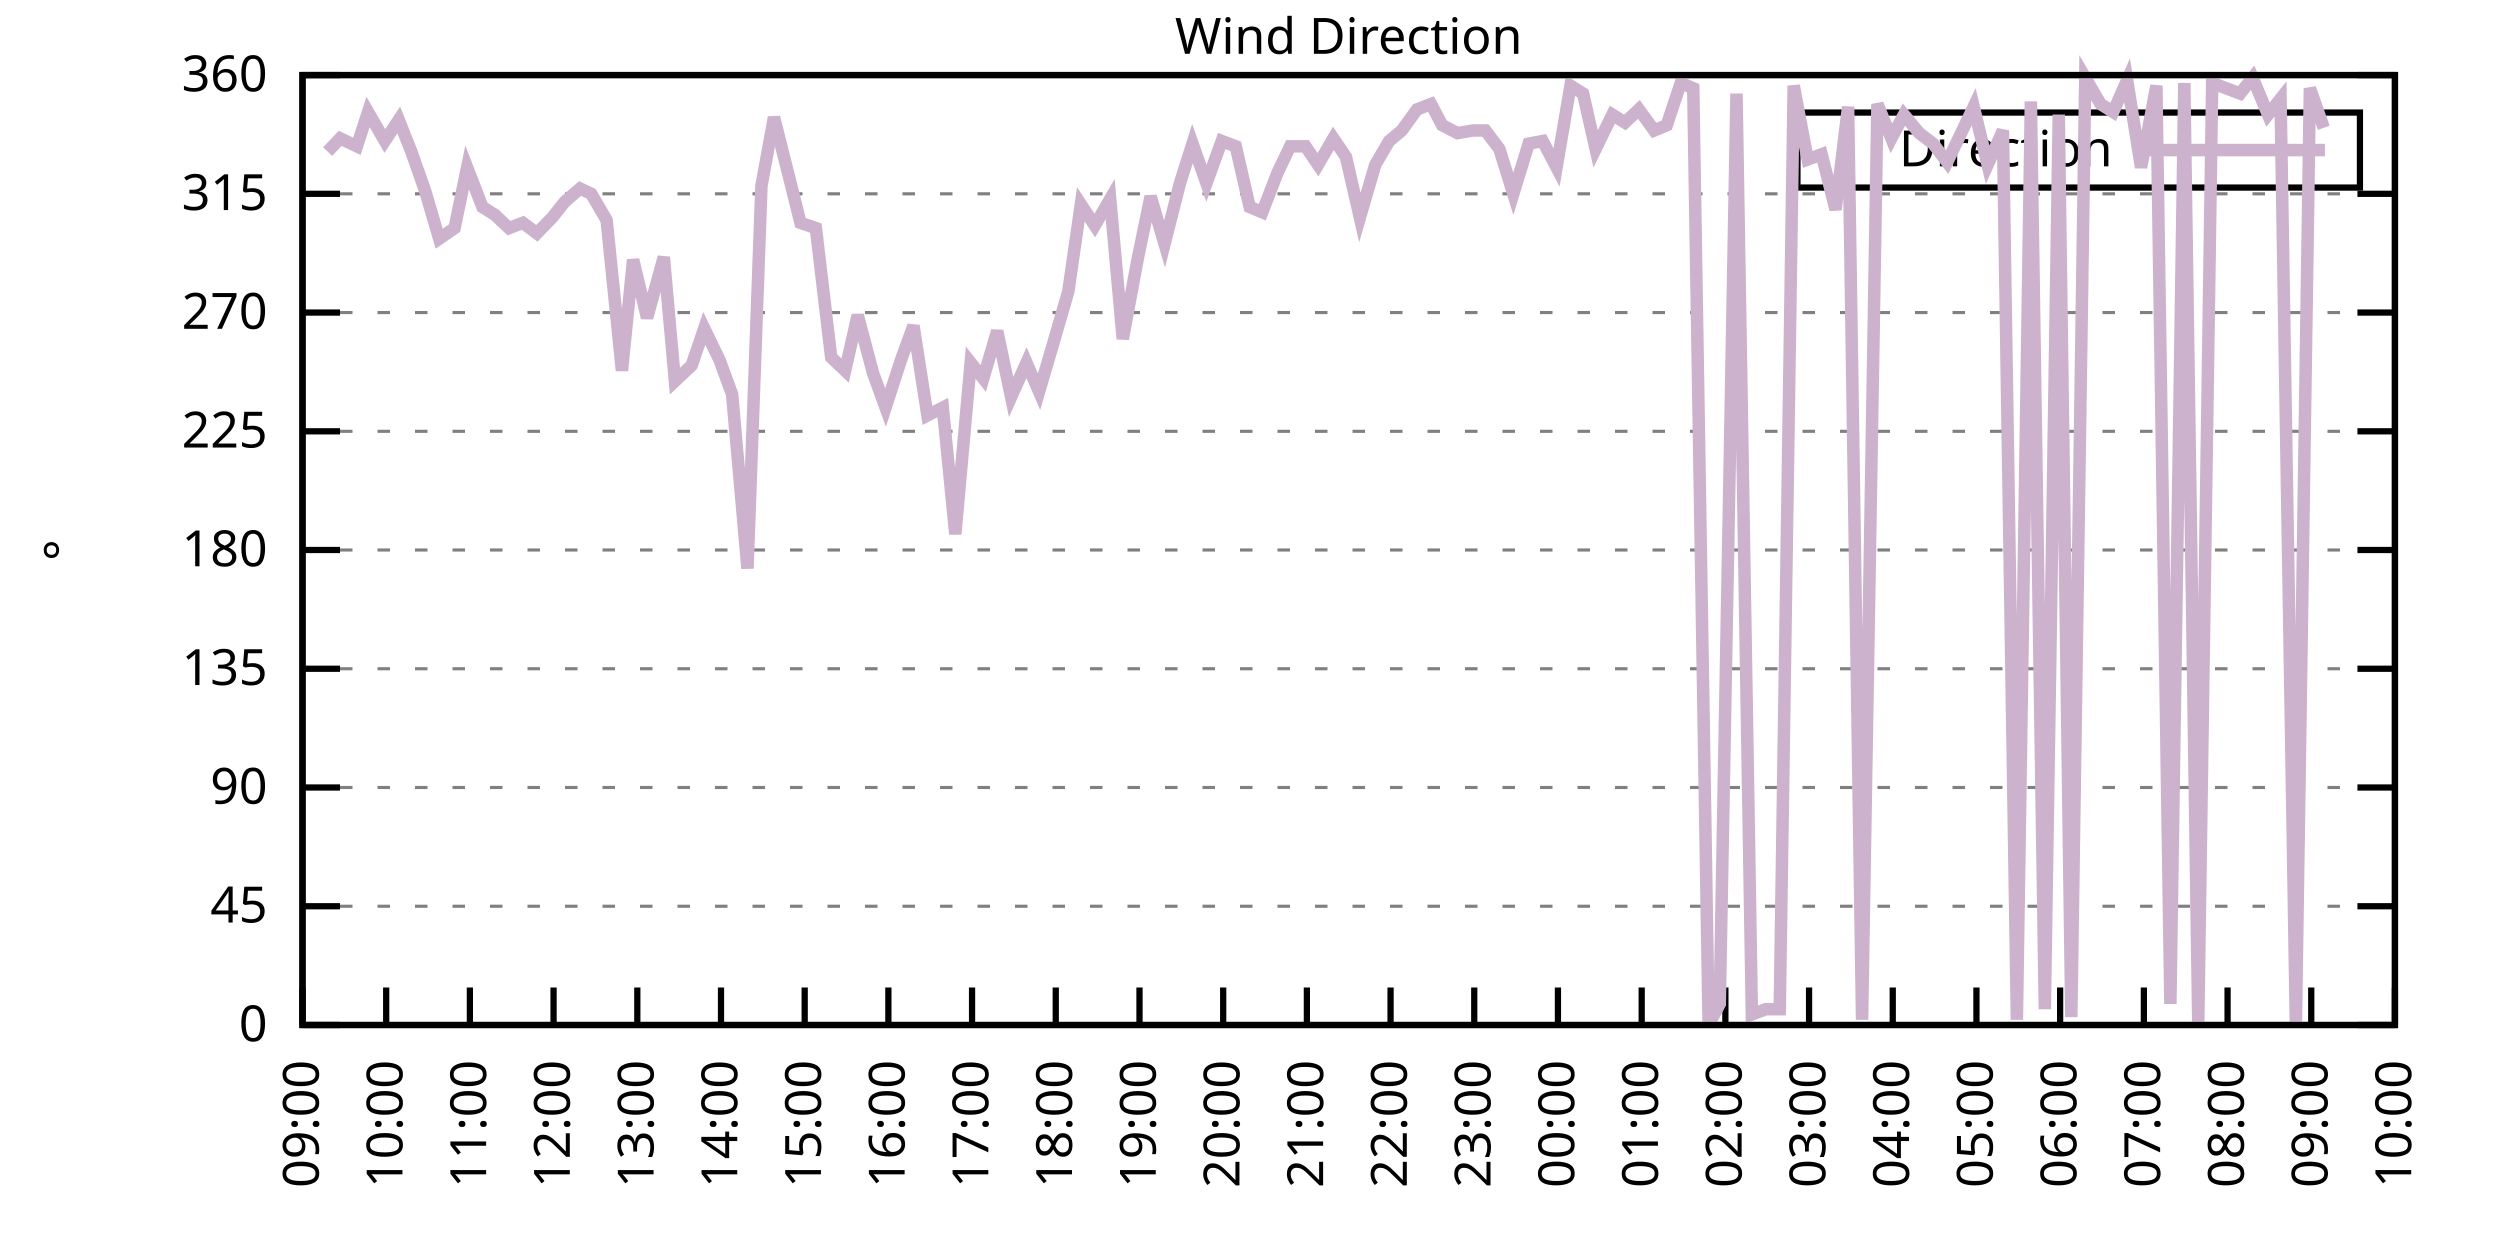
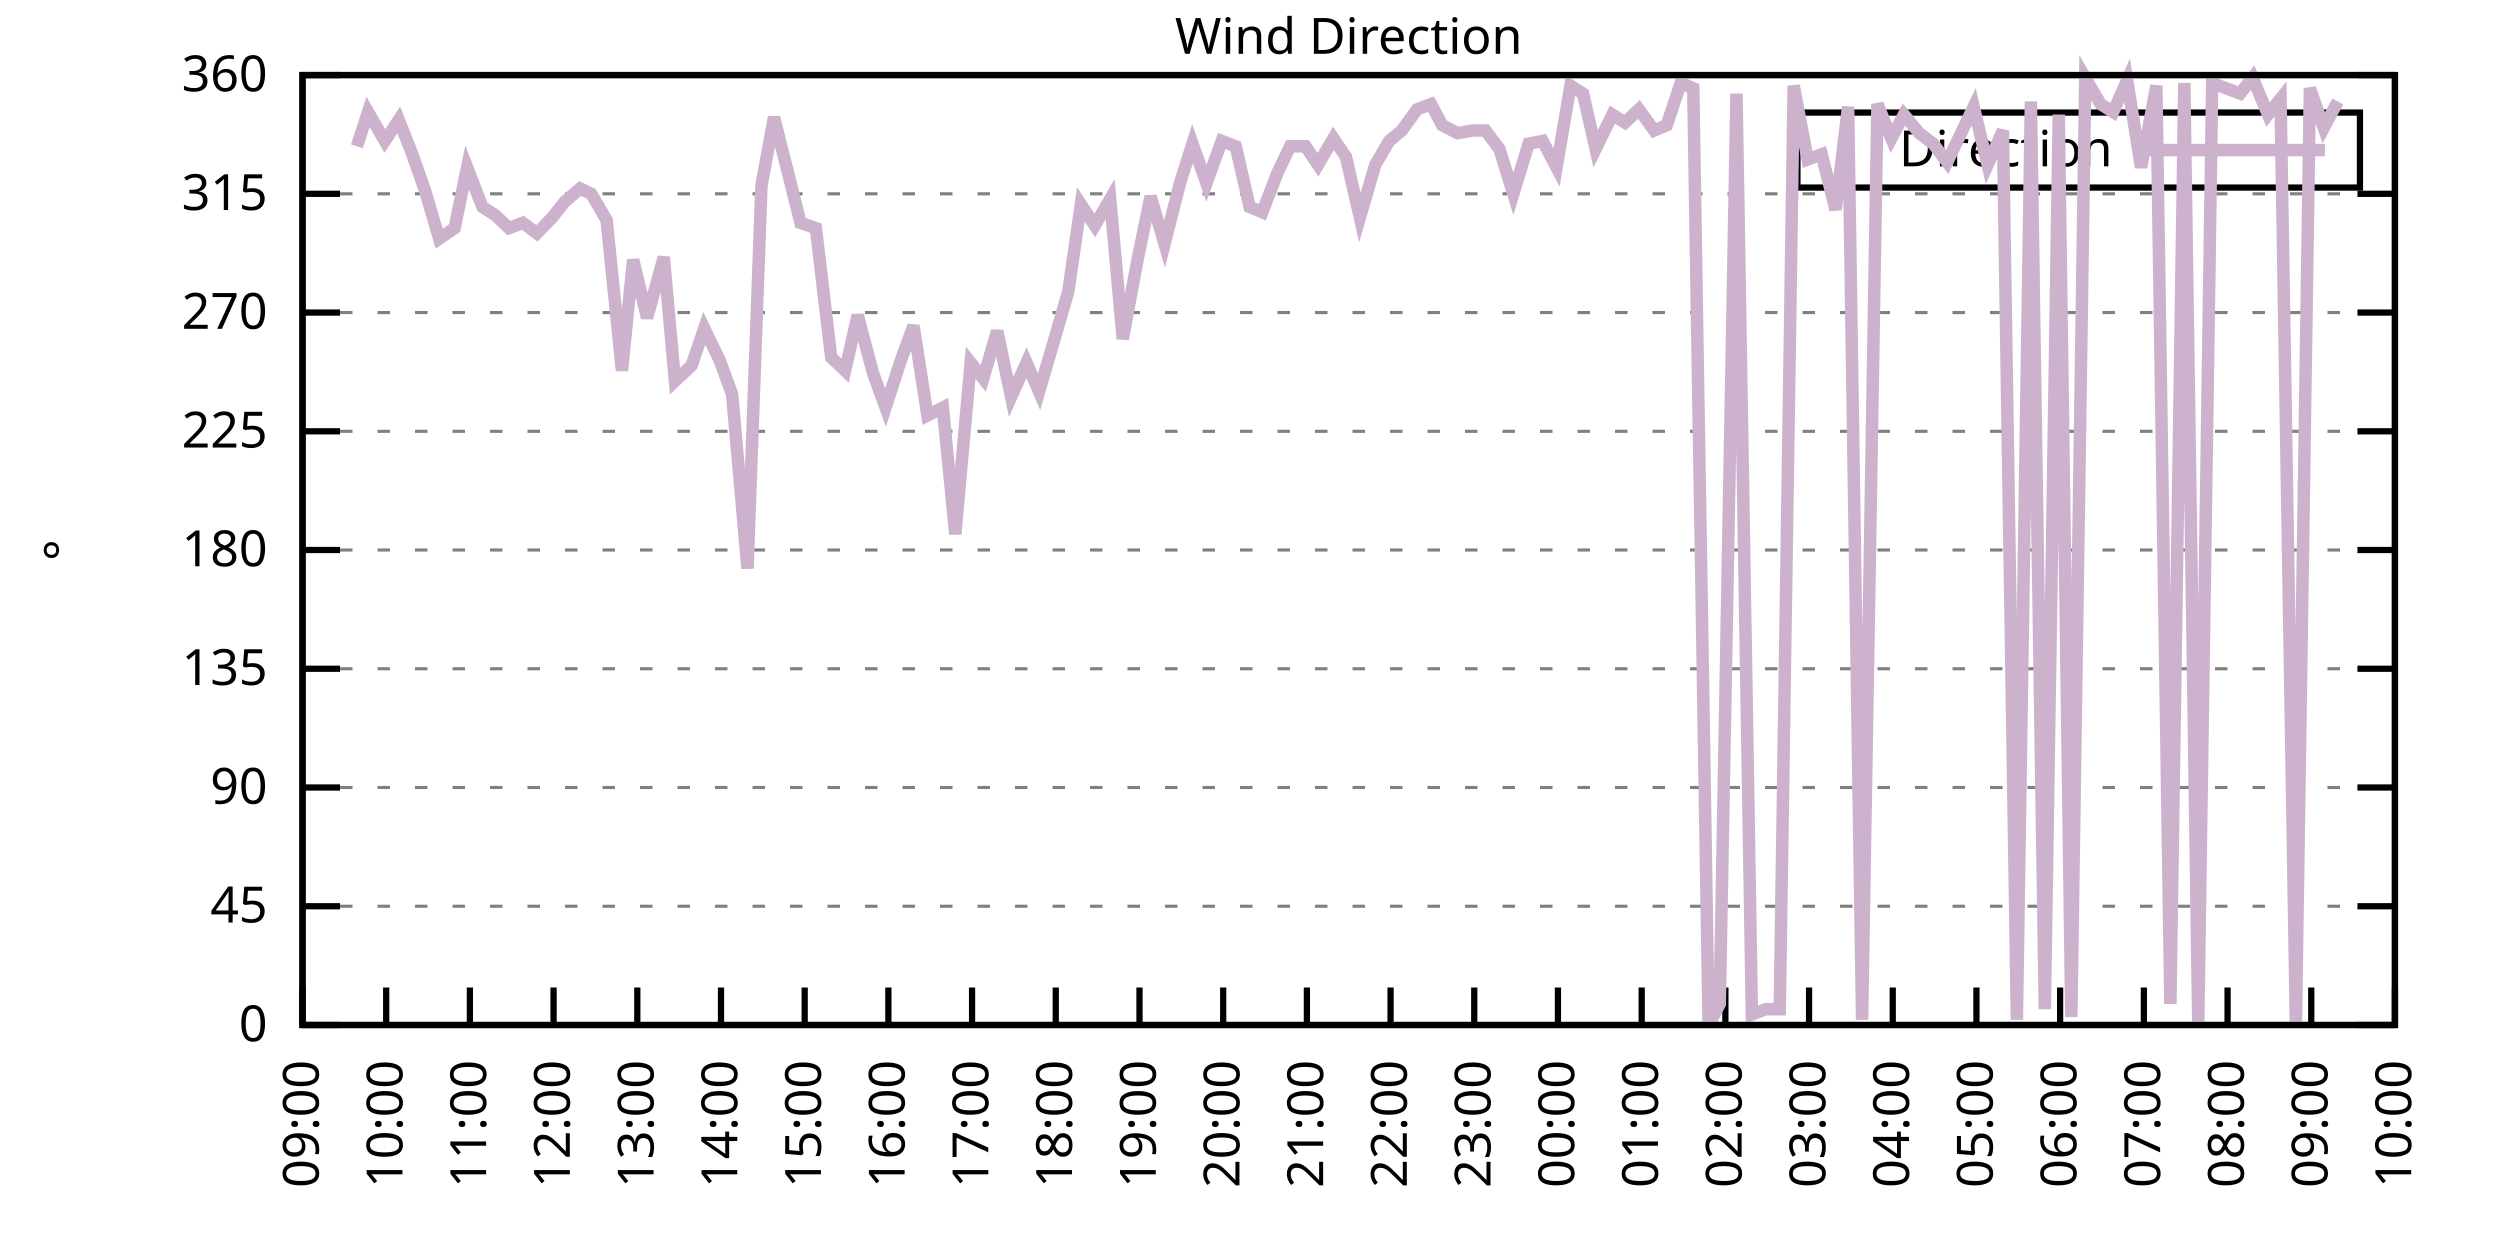
<svg xmlns="http://www.w3.org/2000/svg" xmlns:xlink="http://www.w3.org/1999/xlink" width="400" height="200" viewBox="0 0 400 200">
  <g id="gnuplot_canvas">
    <rect x="0" y="0" width="400" height="200" fill="none" />
    <defs>
      <circle id="gpDot" r="0.5" stroke-width="0.5" stroke="currentColor" />
      <path id="gpPt0" stroke-width="0.333" stroke="currentColor" d="M-1,0 h2 M0,-1 v2" />
      <path id="gpPt1" stroke-width="0.333" stroke="currentColor" d="M-1,-1 L1,1 M1,-1 L-1,1" />
      <path id="gpPt2" stroke-width="0.333" stroke="currentColor" d="M-1,0 L1,0 M0,-1 L0,1 M-1,-1 L1,1 M-1,1 L1,-1" />
      <rect id="gpPt3" stroke-width="0.333" stroke="currentColor" x="-1" y="-1" width="2" height="2" />
      <rect id="gpPt4" stroke-width="0.333" stroke="currentColor" fill="currentColor" x="-1" y="-1" width="2" height="2" />
      <circle id="gpPt5" stroke-width="0.333" stroke="currentColor" cx="0" cy="0" r="1" />
      <use xlink:href="#gpPt5" id="gpPt6" fill="currentColor" stroke="none" />
      <path id="gpPt7" stroke-width="0.333" stroke="currentColor" d="M0,-1.33 L-1.33,0.67 L1.33,0.67 z" />
      <use xlink:href="#gpPt7" id="gpPt8" fill="currentColor" stroke="none" />
      <use xlink:href="#gpPt7" id="gpPt9" stroke="currentColor" transform="rotate(180)" />
      <use xlink:href="#gpPt9" id="gpPt10" fill="currentColor" stroke="none" />
      <use xlink:href="#gpPt3" id="gpPt11" stroke="currentColor" transform="rotate(45)" />
      <use xlink:href="#gpPt11" id="gpPt12" fill="currentColor" stroke="none" />
      <path id="gpPt13" stroke-width="0.333" stroke="currentColor" d="M0,1.330 L1.265,0.411 L0.782,-1.067 L-0.782,-1.076 L-1.265,0.411 z" />
      <use xlink:href="#gpPt13" id="gpPt14" fill="currentColor" stroke="none" />
      <filter id="textbox" filterUnits="objectBoundingBox" x="0" y="0" height="1" width="1">
        <feFlood flood-color="white" flood-opacity="1" result="bgnd" />
        <feComposite in="SourceGraphic" in2="bgnd" operator="atop" />
      </filter>
      <filter id="greybox" filterUnits="objectBoundingBox" x="0" y="0" height="1" width="1">
        <feFlood flood-color="lightgrey" flood-opacity="1" result="grey" />
        <feComposite in="SourceGraphic" in2="grey" operator="atop" />
      </filter>
    </defs>
    <g fill="none" color="white" stroke="currentColor" stroke-width="1.00" stroke-linecap="butt" stroke-linejoin="miter">
</g>
    <g fill="none" color="black" stroke="currentColor" stroke-width="1.00" stroke-linecap="butt" stroke-linejoin="miter">
      <g stroke="none" shape-rendering="crispEdges">
        <polygon fill="rgb(255, 255, 255)" points="48.40,164.00 383.18,164.00 383.18,12.02 48.40,12.02 " />
      </g>
    </g>
    <g fill="none" color="black" stroke="currentColor" stroke-width="1.00" stroke-linecap="butt" stroke-linejoin="miter">
</g>
    <g fill="none" color="black" stroke="black" stroke-width="0.50" stroke-linecap="butt" stroke-linejoin="miter">
</g>
    <g fill="none" color="gray" stroke="currentColor" stroke-width="0.50" stroke-linecap="butt" stroke-linejoin="miter">
      <path stroke="gray" stroke-dasharray="2,4" class="gridline" d="M48.40,164.00 L383.19,164.00  " />
    </g>
    <g fill="none" color="gray" stroke="gray" stroke-width="1.00" stroke-linecap="butt" stroke-linejoin="miter">
</g>
    <g fill="none" color="black" stroke="currentColor" stroke-width="1.00" stroke-linecap="butt" stroke-linejoin="miter">
      <path stroke="black" d="M48.40,164.00 L54.40,164.00 M383.19,164.00 L377.19,164.00  " />
      <g transform="translate(42.80,166.60)" stroke="none" fill="black" font-family="Sans" font-size="8.00" text-anchor="end">
        <text>
          <tspan font-family="Sans"> 0</tspan>
        </text>
      </g>
    </g>
    <g fill="none" color="black" stroke="currentColor" stroke-width="1.00" stroke-linecap="butt" stroke-linejoin="miter">
</g>
    <g fill="none" color="black" stroke="black" stroke-width="0.50" stroke-linecap="butt" stroke-linejoin="miter">
</g>
    <g fill="none" color="gray" stroke="currentColor" stroke-width="0.50" stroke-linecap="butt" stroke-linejoin="miter">
      <path stroke="gray" stroke-dasharray="2,4" class="gridline" d="M48.40,145.00 L383.19,145.00  " />
    </g>
    <g fill="none" color="gray" stroke="gray" stroke-width="1.00" stroke-linecap="butt" stroke-linejoin="miter">
</g>
    <g fill="none" color="black" stroke="currentColor" stroke-width="1.00" stroke-linecap="butt" stroke-linejoin="miter">
      <path stroke="black" d="M48.40,145.00 L54.40,145.00 M383.19,145.00 L377.19,145.00  " />
      <g transform="translate(42.80,147.60)" stroke="none" fill="black" font-family="Sans" font-size="8.00" text-anchor="end">
        <text>
          <tspan font-family="Sans"> 45</tspan>
        </text>
      </g>
    </g>
    <g fill="none" color="black" stroke="currentColor" stroke-width="1.00" stroke-linecap="butt" stroke-linejoin="miter">
</g>
    <g fill="none" color="black" stroke="black" stroke-width="0.50" stroke-linecap="butt" stroke-linejoin="miter">
</g>
    <g fill="none" color="gray" stroke="currentColor" stroke-width="0.50" stroke-linecap="butt" stroke-linejoin="miter">
      <path stroke="gray" stroke-dasharray="2,4" class="gridline" d="M48.40,126.00 L383.19,126.00  " />
    </g>
    <g fill="none" color="gray" stroke="gray" stroke-width="1.00" stroke-linecap="butt" stroke-linejoin="miter">
</g>
    <g fill="none" color="black" stroke="currentColor" stroke-width="1.00" stroke-linecap="butt" stroke-linejoin="miter">
      <path stroke="black" d="M48.40,126.00 L54.40,126.00 M383.19,126.00 L377.19,126.00  " />
      <g transform="translate(42.80,128.60)" stroke="none" fill="black" font-family="Sans" font-size="8.00" text-anchor="end">
        <text>
          <tspan font-family="Sans"> 90</tspan>
        </text>
      </g>
    </g>
    <g fill="none" color="black" stroke="currentColor" stroke-width="1.00" stroke-linecap="butt" stroke-linejoin="miter">
</g>
    <g fill="none" color="black" stroke="black" stroke-width="0.50" stroke-linecap="butt" stroke-linejoin="miter">
</g>
    <g fill="none" color="gray" stroke="currentColor" stroke-width="0.50" stroke-linecap="butt" stroke-linejoin="miter">
      <path stroke="gray" stroke-dasharray="2,4" class="gridline" d="M48.40,107.00 L383.19,107.00  " />
    </g>
    <g fill="none" color="gray" stroke="gray" stroke-width="1.00" stroke-linecap="butt" stroke-linejoin="miter">
</g>
    <g fill="none" color="black" stroke="currentColor" stroke-width="1.00" stroke-linecap="butt" stroke-linejoin="miter">
      <path stroke="black" d="M48.40,107.00 L54.40,107.00 M383.19,107.00 L377.19,107.00  " />
      <g transform="translate(42.80,109.60)" stroke="none" fill="black" font-family="Sans" font-size="8.00" text-anchor="end">
        <text>
          <tspan font-family="Sans"> 135</tspan>
        </text>
      </g>
    </g>
    <g fill="none" color="black" stroke="currentColor" stroke-width="1.00" stroke-linecap="butt" stroke-linejoin="miter">
</g>
    <g fill="none" color="black" stroke="black" stroke-width="0.50" stroke-linecap="butt" stroke-linejoin="miter">
</g>
    <g fill="none" color="gray" stroke="currentColor" stroke-width="0.50" stroke-linecap="butt" stroke-linejoin="miter">
      <path stroke="gray" stroke-dasharray="2,4" class="gridline" d="M48.40,88.00 L383.19,88.00  " />
    </g>
    <g fill="none" color="gray" stroke="gray" stroke-width="1.00" stroke-linecap="butt" stroke-linejoin="miter">
</g>
    <g fill="none" color="black" stroke="currentColor" stroke-width="1.00" stroke-linecap="butt" stroke-linejoin="miter">
      <path stroke="black" d="M48.40,88.00 L54.40,88.00 M383.19,88.00 L377.19,88.00  " />
      <g transform="translate(42.80,90.60)" stroke="none" fill="black" font-family="Sans" font-size="8.00" text-anchor="end">
        <text>
          <tspan font-family="Sans"> 180</tspan>
        </text>
      </g>
    </g>
    <g fill="none" color="black" stroke="currentColor" stroke-width="1.00" stroke-linecap="butt" stroke-linejoin="miter">
</g>
    <g fill="none" color="black" stroke="black" stroke-width="0.50" stroke-linecap="butt" stroke-linejoin="miter">
</g>
    <g fill="none" color="gray" stroke="currentColor" stroke-width="0.50" stroke-linecap="butt" stroke-linejoin="miter">
      <path stroke="gray" stroke-dasharray="2,4" class="gridline" d="M48.40,69.01 L383.19,69.01  " />
    </g>
    <g fill="none" color="gray" stroke="gray" stroke-width="1.00" stroke-linecap="butt" stroke-linejoin="miter">
</g>
    <g fill="none" color="black" stroke="currentColor" stroke-width="1.00" stroke-linecap="butt" stroke-linejoin="miter">
      <path stroke="black" d="M48.40,69.01 L54.40,69.01 M383.19,69.01 L377.19,69.01  " />
      <g transform="translate(42.80,71.61)" stroke="none" fill="black" font-family="Sans" font-size="8.00" text-anchor="end">
        <text>
          <tspan font-family="Sans"> 225</tspan>
        </text>
      </g>
    </g>
    <g fill="none" color="black" stroke="currentColor" stroke-width="1.00" stroke-linecap="butt" stroke-linejoin="miter">
</g>
    <g fill="none" color="black" stroke="black" stroke-width="0.50" stroke-linecap="butt" stroke-linejoin="miter">
</g>
    <g fill="none" color="gray" stroke="currentColor" stroke-width="0.50" stroke-linecap="butt" stroke-linejoin="miter">
      <path stroke="gray" stroke-dasharray="2,4" class="gridline" d="M48.40,50.01 L383.19,50.01  " />
    </g>
    <g fill="none" color="gray" stroke="gray" stroke-width="1.00" stroke-linecap="butt" stroke-linejoin="miter">
</g>
    <g fill="none" color="black" stroke="currentColor" stroke-width="1.00" stroke-linecap="butt" stroke-linejoin="miter">
      <path stroke="black" d="M48.40,50.01 L54.40,50.01 M383.19,50.01 L377.19,50.01  " />
      <g transform="translate(42.80,52.61)" stroke="none" fill="black" font-family="Sans" font-size="8.00" text-anchor="end">
        <text>
          <tspan font-family="Sans"> 270</tspan>
        </text>
      </g>
    </g>
    <g fill="none" color="black" stroke="currentColor" stroke-width="1.00" stroke-linecap="butt" stroke-linejoin="miter">
</g>
    <g fill="none" color="black" stroke="black" stroke-width="0.50" stroke-linecap="butt" stroke-linejoin="miter">
</g>
    <g fill="none" color="gray" stroke="currentColor" stroke-width="0.50" stroke-linecap="butt" stroke-linejoin="miter">
      <path stroke="gray" stroke-dasharray="2,4" class="gridline" d="M48.40,31.01 L383.19,31.01  " />
    </g>
    <g fill="none" color="gray" stroke="gray" stroke-width="1.00" stroke-linecap="butt" stroke-linejoin="miter">
</g>
    <g fill="none" color="black" stroke="currentColor" stroke-width="1.00" stroke-linecap="butt" stroke-linejoin="miter">
      <path stroke="black" d="M48.40,31.01 L54.40,31.01 M383.19,31.01 L377.19,31.01  " />
      <g transform="translate(42.80,33.61)" stroke="none" fill="black" font-family="Sans" font-size="8.00" text-anchor="end">
        <text>
          <tspan font-family="Sans"> 315</tspan>
        </text>
      </g>
    </g>
    <g fill="none" color="black" stroke="currentColor" stroke-width="1.00" stroke-linecap="butt" stroke-linejoin="miter">
</g>
    <g fill="none" color="black" stroke="black" stroke-width="0.50" stroke-linecap="butt" stroke-linejoin="miter">
</g>
    <g fill="none" color="gray" stroke="currentColor" stroke-width="0.50" stroke-linecap="butt" stroke-linejoin="miter">
      <path stroke="gray" stroke-dasharray="2,4" class="gridline" d="M48.40,12.01 L383.19,12.01  " />
    </g>
    <g fill="none" color="gray" stroke="gray" stroke-width="1.00" stroke-linecap="butt" stroke-linejoin="miter">
</g>
    <g fill="none" color="black" stroke="currentColor" stroke-width="1.00" stroke-linecap="butt" stroke-linejoin="miter">
      <path stroke="black" d="M48.40,12.01 L54.40,12.01 M383.19,12.01 L377.19,12.01  " />
      <g transform="translate(42.80,14.61)" stroke="none" fill="black" font-family="Sans" font-size="8.00" text-anchor="end">
        <text>
          <tspan font-family="Sans"> 360</tspan>
        </text>
      </g>
    </g>
    <g fill="none" color="black" stroke="currentColor" stroke-width="1.00" stroke-linecap="butt" stroke-linejoin="miter">
      <path stroke="black" d="M48.40,164.00 L48.40,158.00  " />
      <g transform="translate(51.00,169.60) rotate(270.00)" stroke="none" fill="black" font-family="Sans" font-size="8.00" text-anchor="end">
        <text>
          <tspan font-family="Sans">09:00</tspan>
        </text>
      </g>
    </g>
    <g fill="none" color="black" stroke="currentColor" stroke-width="1.00" stroke-linecap="butt" stroke-linejoin="miter">
      <path stroke="black" d="M61.79,164.00 L61.79,158.00  " />
      <g transform="translate(64.39,169.60) rotate(270.00)" stroke="none" fill="black" font-family="Sans" font-size="8.00" text-anchor="end">
        <text>
          <tspan font-family="Sans">10:00</tspan>
        </text>
      </g>
    </g>
    <g fill="none" color="black" stroke="currentColor" stroke-width="1.00" stroke-linecap="butt" stroke-linejoin="miter">
      <path stroke="black" d="M75.18,164.00 L75.18,158.00  " />
      <g transform="translate(77.78,169.60) rotate(270.00)" stroke="none" fill="black" font-family="Sans" font-size="8.00" text-anchor="end">
        <text>
          <tspan font-family="Sans">11:00</tspan>
        </text>
      </g>
    </g>
    <g fill="none" color="black" stroke="currentColor" stroke-width="1.00" stroke-linecap="butt" stroke-linejoin="miter">
      <path stroke="black" d="M88.57,164.00 L88.57,158.00  " />
      <g transform="translate(91.17,169.60) rotate(270.00)" stroke="none" fill="black" font-family="Sans" font-size="8.00" text-anchor="end">
        <text>
          <tspan font-family="Sans">12:00</tspan>
        </text>
      </g>
    </g>
    <g fill="none" color="black" stroke="currentColor" stroke-width="1.00" stroke-linecap="butt" stroke-linejoin="miter">
      <path stroke="black" d="M101.97,164.00 L101.97,158.00  " />
      <g transform="translate(104.57,169.60) rotate(270.00)" stroke="none" fill="black" font-family="Sans" font-size="8.00" text-anchor="end">
        <text>
          <tspan font-family="Sans">13:00</tspan>
        </text>
      </g>
    </g>
    <g fill="none" color="black" stroke="currentColor" stroke-width="1.00" stroke-linecap="butt" stroke-linejoin="miter">
      <path stroke="black" d="M115.36,164.00 L115.36,158.00  " />
      <g transform="translate(117.96,169.60) rotate(270.00)" stroke="none" fill="black" font-family="Sans" font-size="8.00" text-anchor="end">
        <text>
          <tspan font-family="Sans">14:00</tspan>
        </text>
      </g>
    </g>
    <g fill="none" color="black" stroke="currentColor" stroke-width="1.00" stroke-linecap="butt" stroke-linejoin="miter">
      <path stroke="black" d="M128.75,164.00 L128.75,158.00  " />
      <g transform="translate(131.35,169.60) rotate(270.00)" stroke="none" fill="black" font-family="Sans" font-size="8.00" text-anchor="end">
        <text>
          <tspan font-family="Sans">15:00</tspan>
        </text>
      </g>
    </g>
    <g fill="none" color="black" stroke="currentColor" stroke-width="1.00" stroke-linecap="butt" stroke-linejoin="miter">
      <path stroke="black" d="M142.14,164.00 L142.14,158.00  " />
      <g transform="translate(144.74,169.60) rotate(270.00)" stroke="none" fill="black" font-family="Sans" font-size="8.00" text-anchor="end">
        <text>
          <tspan font-family="Sans">16:00</tspan>
        </text>
      </g>
    </g>
    <g fill="none" color="black" stroke="currentColor" stroke-width="1.00" stroke-linecap="butt" stroke-linejoin="miter">
      <path stroke="black" d="M155.53,164.00 L155.53,158.00  " />
      <g transform="translate(158.13,169.60) rotate(270.00)" stroke="none" fill="black" font-family="Sans" font-size="8.00" text-anchor="end">
        <text>
          <tspan font-family="Sans">17:00</tspan>
        </text>
      </g>
    </g>
    <g fill="none" color="black" stroke="currentColor" stroke-width="1.00" stroke-linecap="butt" stroke-linejoin="miter">
      <path stroke="black" d="M168.92,164.00 L168.92,158.00  " />
      <g transform="translate(171.52,169.60) rotate(270.00)" stroke="none" fill="black" font-family="Sans" font-size="8.00" text-anchor="end">
        <text>
          <tspan font-family="Sans">18:00</tspan>
        </text>
      </g>
    </g>
    <g fill="none" color="black" stroke="currentColor" stroke-width="1.00" stroke-linecap="butt" stroke-linejoin="miter">
      <path stroke="black" d="M182.32,164.00 L182.32,158.00  " />
      <g transform="translate(184.92,169.60) rotate(270.00)" stroke="none" fill="black" font-family="Sans" font-size="8.00" text-anchor="end">
        <text>
          <tspan font-family="Sans">19:00</tspan>
        </text>
      </g>
    </g>
    <g fill="none" color="black" stroke="currentColor" stroke-width="1.00" stroke-linecap="butt" stroke-linejoin="miter">
      <path stroke="black" d="M195.71,164.00 L195.71,158.00  " />
      <g transform="translate(198.31,169.60) rotate(270.00)" stroke="none" fill="black" font-family="Sans" font-size="8.00" text-anchor="end">
        <text>
          <tspan font-family="Sans">20:00</tspan>
        </text>
      </g>
    </g>
    <g fill="none" color="black" stroke="currentColor" stroke-width="1.00" stroke-linecap="butt" stroke-linejoin="miter">
      <path stroke="black" d="M209.10,164.00 L209.10,158.00  " />
      <g transform="translate(211.70,169.60) rotate(270.00)" stroke="none" fill="black" font-family="Sans" font-size="8.00" text-anchor="end">
        <text>
          <tspan font-family="Sans">21:00</tspan>
        </text>
      </g>
    </g>
    <g fill="none" color="black" stroke="currentColor" stroke-width="1.00" stroke-linecap="butt" stroke-linejoin="miter">
      <path stroke="black" d="M222.49,164.00 L222.49,158.00  " />
      <g transform="translate(225.09,169.60) rotate(270.00)" stroke="none" fill="black" font-family="Sans" font-size="8.00" text-anchor="end">
        <text>
          <tspan font-family="Sans">22:00</tspan>
        </text>
      </g>
    </g>
    <g fill="none" color="black" stroke="currentColor" stroke-width="1.00" stroke-linecap="butt" stroke-linejoin="miter">
      <path stroke="black" d="M235.88,164.00 L235.88,158.00  " />
      <g transform="translate(238.48,169.60) rotate(270.00)" stroke="none" fill="black" font-family="Sans" font-size="8.00" text-anchor="end">
        <text>
          <tspan font-family="Sans">23:00</tspan>
        </text>
      </g>
    </g>
    <g fill="none" color="black" stroke="currentColor" stroke-width="1.00" stroke-linecap="butt" stroke-linejoin="miter">
      <path stroke="black" d="M249.27,164.00 L249.27,158.00  " />
      <g transform="translate(251.87,169.60) rotate(270.00)" stroke="none" fill="black" font-family="Sans" font-size="8.00" text-anchor="end">
        <text>
          <tspan font-family="Sans">00:00</tspan>
        </text>
      </g>
    </g>
    <g fill="none" color="black" stroke="currentColor" stroke-width="1.00" stroke-linecap="butt" stroke-linejoin="miter">
      <path stroke="black" d="M262.67,164.00 L262.67,158.00  " />
      <g transform="translate(265.27,169.60) rotate(270.00)" stroke="none" fill="black" font-family="Sans" font-size="8.00" text-anchor="end">
        <text>
          <tspan font-family="Sans">01:00</tspan>
        </text>
      </g>
    </g>
    <g fill="none" color="black" stroke="currentColor" stroke-width="1.00" stroke-linecap="butt" stroke-linejoin="miter">
      <path stroke="black" d="M276.06,164.00 L276.06,158.00  " />
      <g transform="translate(278.66,169.60) rotate(270.00)" stroke="none" fill="black" font-family="Sans" font-size="8.00" text-anchor="end">
        <text>
          <tspan font-family="Sans">02:00</tspan>
        </text>
      </g>
    </g>
    <g fill="none" color="black" stroke="currentColor" stroke-width="1.00" stroke-linecap="butt" stroke-linejoin="miter">
      <path stroke="black" d="M289.45,164.00 L289.45,158.00  " />
      <g transform="translate(292.05,169.60) rotate(270.00)" stroke="none" fill="black" font-family="Sans" font-size="8.00" text-anchor="end">
        <text>
          <tspan font-family="Sans">03:00</tspan>
        </text>
      </g>
    </g>
    <g fill="none" color="black" stroke="currentColor" stroke-width="1.00" stroke-linecap="butt" stroke-linejoin="miter">
      <path stroke="black" d="M302.84,164.00 L302.84,158.00  " />
      <g transform="translate(305.44,169.60) rotate(270.00)" stroke="none" fill="black" font-family="Sans" font-size="8.00" text-anchor="end">
        <text>
          <tspan font-family="Sans">04:00</tspan>
        </text>
      </g>
    </g>
    <g fill="none" color="black" stroke="currentColor" stroke-width="1.00" stroke-linecap="butt" stroke-linejoin="miter">
      <path stroke="black" d="M316.23,164.00 L316.23,158.00  " />
      <g transform="translate(318.83,169.60) rotate(270.00)" stroke="none" fill="black" font-family="Sans" font-size="8.00" text-anchor="end">
        <text>
          <tspan font-family="Sans">05:00</tspan>
        </text>
      </g>
    </g>
    <g fill="none" color="black" stroke="currentColor" stroke-width="1.00" stroke-linecap="butt" stroke-linejoin="miter">
      <path stroke="black" d="M329.62,164.00 L329.62,158.00  " />
      <g transform="translate(332.22,169.60) rotate(270.00)" stroke="none" fill="black" font-family="Sans" font-size="8.00" text-anchor="end">
        <text>
          <tspan font-family="Sans">06:00</tspan>
        </text>
      </g>
    </g>
    <g fill="none" color="black" stroke="currentColor" stroke-width="1.00" stroke-linecap="butt" stroke-linejoin="miter">
      <path stroke="black" d="M343.02,164.00 L343.02,158.00  " />
      <g transform="translate(345.62,169.60) rotate(270.00)" stroke="none" fill="black" font-family="Sans" font-size="8.00" text-anchor="end">
        <text>
          <tspan font-family="Sans">07:00</tspan>
        </text>
      </g>
    </g>
    <g fill="none" color="black" stroke="currentColor" stroke-width="1.00" stroke-linecap="butt" stroke-linejoin="miter">
      <path stroke="black" d="M356.41,164.00 L356.41,158.00  " />
      <g transform="translate(359.01,169.60) rotate(270.00)" stroke="none" fill="black" font-family="Sans" font-size="8.00" text-anchor="end">
        <text>
          <tspan font-family="Sans">08:00</tspan>
        </text>
      </g>
    </g>
    <g fill="none" color="black" stroke="currentColor" stroke-width="1.00" stroke-linecap="butt" stroke-linejoin="miter">
      <path stroke="black" d="M369.80,164.00 L369.80,158.00  " />
      <g transform="translate(372.40,169.60) rotate(270.00)" stroke="none" fill="black" font-family="Sans" font-size="8.00" text-anchor="end">
        <text>
          <tspan font-family="Sans">09:00</tspan>
        </text>
      </g>
    </g>
    <g fill="none" color="black" stroke="currentColor" stroke-width="1.00" stroke-linecap="butt" stroke-linejoin="miter">
      <path stroke="black" d="M383.19,164.00 L383.19,158.00  " />
      <g transform="translate(385.79,169.60) rotate(270.00)" stroke="none" fill="black" font-family="Sans" font-size="8.00" text-anchor="end">
        <text>
          <tspan font-family="Sans">10:00</tspan>
        </text>
      </g>
    </g>
    <g fill="none" color="black" stroke="currentColor" stroke-width="1.00" stroke-linecap="butt" stroke-linejoin="miter">
</g>
    <g fill="none" color="black" stroke="currentColor" stroke-width="1.00" stroke-linecap="butt" stroke-linejoin="miter">
      <path stroke="black" d="M48.40,12.01 L48.40,164.00 L383.19,164.00 L383.19,12.01 L48.40,12.01 Z  " />
    </g>
    <g fill="none" color="black" stroke="currentColor" stroke-width="1.00" stroke-linecap="butt" stroke-linejoin="miter">
</g>
    <g fill="none" color="black" stroke="currentColor" stroke-width="1.00" stroke-linecap="butt" stroke-linejoin="miter">
      <path stroke="black" d="M287.59,30.01 L287.59,18.01 L377.59,18.01 L377.59,30.01 L287.59,30.01 Z  " />
    </g>
    <g id="Wind_direction_plot_1">
      <g fill="none" color="white" stroke="black" stroke-width="2.00" stroke-linecap="butt" stroke-linejoin="miter">
</g>
      <g fill="none" color="black" stroke="currentColor" stroke-width="2.00" stroke-linecap="butt" stroke-linejoin="miter">
        <g transform="translate(337.99,26.61)" stroke="none" fill="black" font-family="Sans" font-size="8.00" text-anchor="end">
          <text>
            <tspan font-family="Sans">Direction</tspan>
          </text>
        </g>
      </g>
      <g fill="none" color="black" stroke="currentColor" stroke-width="2.00" stroke-linecap="butt" stroke-linejoin="miter">
-         <path stroke="rgb(204, 178, 204)" d="M343.59,24.01 L371.99,24.01 M52.42,24.25 L54.43,22.14 L57.10,23.41 L58.89,17.92 L61.57,22.56 L63.80,19.19   L65.81,24.25 L68.04,30.59 L70.27,38.19 L72.73,36.50 L74.74,26.79 L77.19,33.12 L79.20,34.39 L81.43,36.50   L83.66,35.65 L85.90,37.34 L88.35,34.81 L90.36,32.28 L92.82,30.16 L94.60,31.01 L97.06,35.23 L99.51,59.30   L101.30,41.56 L103.53,50.85 L106.21,41.14 L107.99,60.98 L110.67,58.45 L112.68,52.54 L115.13,57.61 L117.14,63.10   L119.60,90.96 L121.83,29.74 L123.84,18.77 L126.29,28.48 L128.08,35.65 L130.54,36.50 L132.99,57.18 L135.22,59.30   L137.23,50.43 L139.69,59.72 L141.69,65.21 L144.15,57.61 L146.16,52.12 L148.39,66.47 L150.85,65.21 L152.85,85.47   L155.31,58.03 L157.32,60.56 L159.55,52.96 L161.78,63.52 L164.24,58.03 L166.25,62.67 L168.48,55.07 L170.93,46.63   L172.94,32.70 L175.17,36.08 L177.63,31.85 L179.64,54.23 L182.09,41.14 L184.10,31.43 L186.33,39.03 L188.79,29.32   L190.80,22.99 L193.03,29.32 L195.48,22.56 L197.72,23.41 L199.95,33.12 L201.96,33.96 L204.41,27.63 L206.42,23.41   L208.88,23.41 L210.88,26.36 L213.34,22.14 L215.35,25.10 L217.58,34.81 L220.04,26.36 L222.27,22.56 L224.28,20.88   L226.73,17.50 L228.96,16.65 L230.75,20.03 L233.20,21.30 L235.66,20.88 L237.67,20.88 L239.90,23.83 L242.13,31.01   L244.59,22.99 L246.82,22.56 L249.05,26.79 L251.28,13.70 L253.29,14.97 L255.30,23.83 L257.98,18.34 L259.99,19.61   L262.22,17.50 L264.67,20.88 L266.68,20.03 L268.92,13.28 L270.92,14.12 L273.38,164.00 L275.16,160.62 L277.84,14.97   L280.30,162.31 L282.53,161.47 L284.76,161.47 L286.99,13.70 L289.23,25.52 L291.46,24.68 L293.69,33.54 L295.70,17.08   L297.93,163.16 L300.39,16.65 L302.62,22.14 L304.63,18.34 L307.08,21.30 L309.31,22.99 L311.54,25.94 L313.78,21.30   L315.79,17.08 L318.02,26.36 L320.47,20.88 L322.70,163.16 L324.94,16.23 L327.17,161.47 L329.40,18.34 L331.41,162.73   L333.64,12.43 L336.10,16.65 L338.10,17.92 L340.34,12.85 L342.57,26.79 L345.02,13.70 L347.26,160.62 L349.49,13.28   L351.72,163.58 L353.95,13.28 L356.18,14.12 L358.42,14.97 L360.42,12.43 L362.88,18.34 L364.89,15.81 L367.34,164.00   L369.58,14.12 L371.81,20.45  " />
+         <path stroke="rgb(204, 178, 204)" d="M343.59,24.01 L371.99,24.01 M57.10,23.41 L58.89,17.92 L61.57,22.56 L63.80,19.19 L65.81,24.25 L68.04,30.59   L70.27,38.19 L72.73,36.50 L74.74,26.79 L77.19,33.12 L79.20,34.39 L81.43,36.50 L83.66,35.65 L85.90,37.34   L88.35,34.81 L90.36,32.28 L92.82,30.16 L94.60,31.01 L97.06,35.23 L99.51,59.30 L101.30,41.56 L103.53,50.85   L106.21,41.14 L107.99,60.98 L110.67,58.45 L112.68,52.54 L115.13,57.61 L117.14,63.10 L119.60,90.96 L121.83,29.74   L123.84,18.77 L126.29,28.48 L128.08,35.65 L130.54,36.50 L132.99,57.18 L135.22,59.30 L137.23,50.43 L139.69,59.72   L141.69,65.21 L144.15,57.61 L146.16,52.12 L148.39,66.47 L150.85,65.21 L152.85,85.47 L155.31,58.03 L157.32,60.56   L159.55,52.96 L161.78,63.52 L164.24,58.03 L166.25,62.67 L168.48,55.07 L170.93,46.63 L172.94,32.70 L175.17,36.08   L177.63,31.85 L179.64,54.23 L182.09,41.14 L184.10,31.43 L186.33,39.03 L188.79,29.32 L190.80,22.99 L193.03,29.32   L195.48,22.56 L197.72,23.41 L199.95,33.12 L201.96,33.96 L204.41,27.63 L206.42,23.41 L208.88,23.41 L210.88,26.36   L213.34,22.14 L215.35,25.10 L217.58,34.81 L220.04,26.36 L222.27,22.56 L224.28,20.88 L226.73,17.50 L228.96,16.65   L230.75,20.03 L233.20,21.30 L235.66,20.88 L237.67,20.88 L239.90,23.83 L242.13,31.01 L244.59,22.99 L246.82,22.56   L249.05,26.79 L251.28,13.70 L253.29,14.97 L255.30,23.83 L257.98,18.34 L259.99,19.61 L262.22,17.50 L264.67,20.88   L266.68,20.03 L268.92,13.28 L270.92,14.12 L273.38,164.00 L275.16,160.62 L277.84,14.97 L280.30,162.31 L282.53,161.47   L284.76,161.47 L286.99,13.70 L289.23,25.52 L291.46,24.68 L293.69,33.54 L295.70,17.08 L297.93,163.16 L300.39,16.65   L302.62,22.14 L304.63,18.34 L307.08,21.30 L309.31,22.99 L311.54,25.94 L313.78,21.30 L315.79,17.08 L318.02,26.36   L320.47,20.88 L322.70,163.16 L324.94,16.23 L327.17,161.47 L329.40,18.34 L331.41,162.73 L333.64,12.43 L336.10,16.65   L338.10,17.92 L340.34,12.85 L342.57,26.79 L345.02,13.70 L347.26,160.62 L349.49,13.28 L351.72,163.58 L353.95,13.28   L356.18,14.12 L358.42,14.97 L360.42,12.43 L362.88,18.34 L364.89,15.81 L367.34,164.00 L369.58,14.12 L371.81,20.45   L374.04,16.23  " />
      </g>
    </g>
    <g fill="none" color="black" stroke="currentColor" stroke-width="2.00" stroke-linecap="butt" stroke-linejoin="miter">
</g>
    <g fill="none" color="black" stroke="black" stroke-width="1.00" stroke-linecap="butt" stroke-linejoin="miter">
</g>
    <g fill="none" color="black" stroke="currentColor" stroke-width="1.00" stroke-linecap="butt" stroke-linejoin="miter">
      <path stroke="black" d="M48.40,12.01 L48.40,164.00 L383.19,164.00 L383.19,12.01 L48.40,12.01 Z  " />
      <g transform="translate(12.80,88.01) rotate(270.00)" stroke="none" fill="black" font-family="Sans" font-size="8.00" text-anchor="middle">
        <text>
          <tspan font-family="Sans">°</tspan>
        </text>
      </g>
    </g>
    <g fill="none" color="black" stroke="currentColor" stroke-width="1.00" stroke-linecap="butt" stroke-linejoin="miter">
</g>
    <g fill="none" color="black" stroke="currentColor" stroke-width="1.00" stroke-linecap="butt" stroke-linejoin="miter">
      <g transform="translate(215.79,8.61)" stroke="none" fill="black" font-family="Sans" font-size="8.00" text-anchor="middle">
        <text>
          <tspan font-family="Sans">Wind Direction</tspan>
        </text>
      </g>
    </g>
    <g fill="none" color="black" stroke="currentColor" stroke-width="1.00" stroke-linecap="butt" stroke-linejoin="miter">
</g>
  </g>
</svg>
